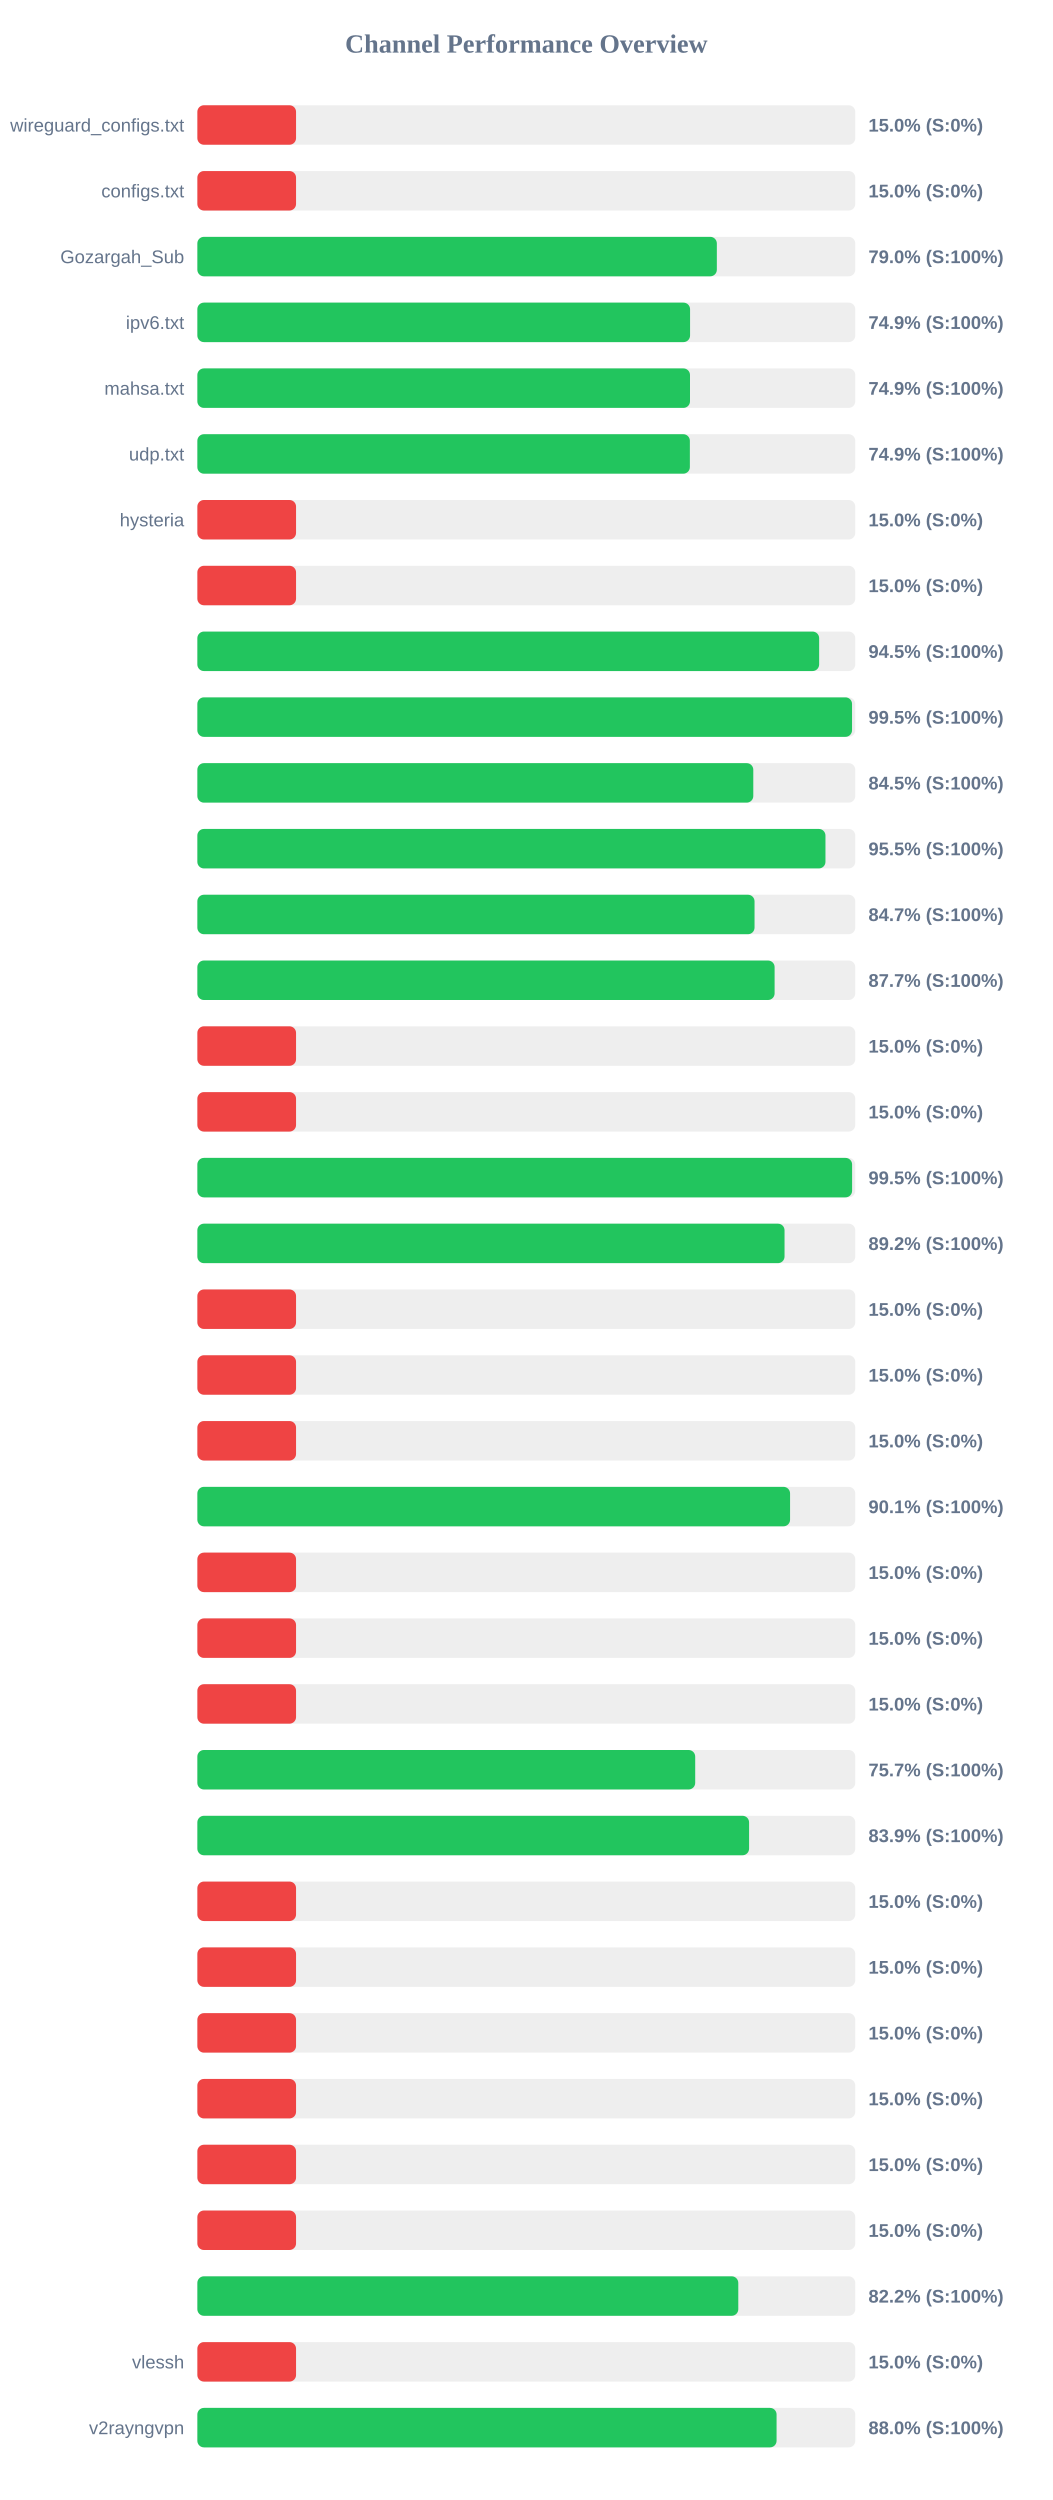
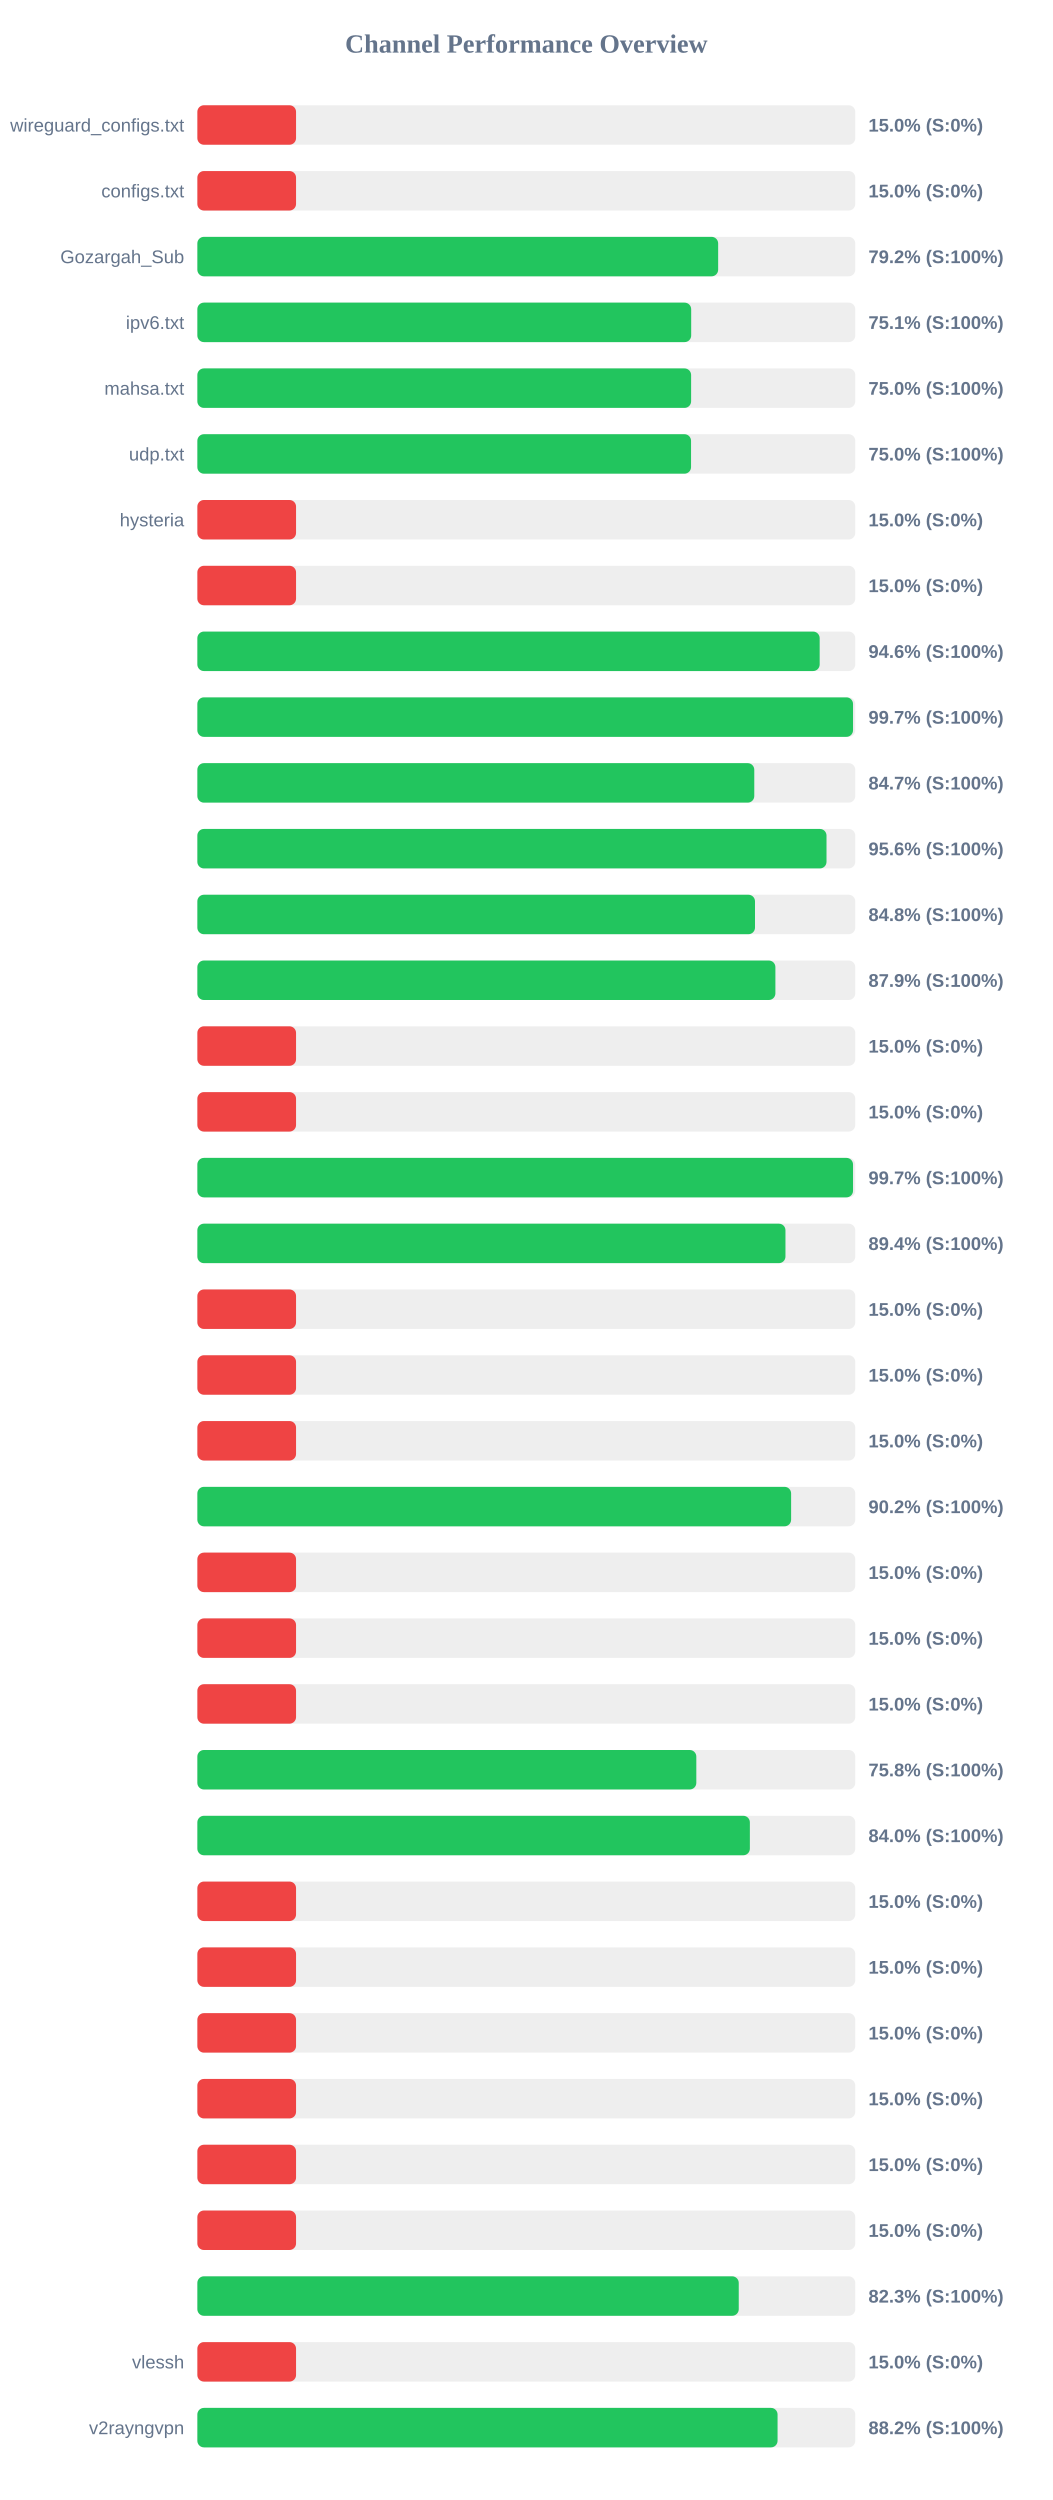
<svg xmlns="http://www.w3.org/2000/svg" width="800" height="1900" version="1.1">
  <style>
        .row { font: 14px Arial; fill: #64748b; }
        .score { font: bold 14px Arial; fill: #64748b; }
    </style>
  <text x="400" y="40" text-anchor="middle" font-size="20px" font-weight="bold" fill="#64748b">Channel Performance Overview</text>
  <rect x="150" y="80" width="500" height="30" fill="#eee" rx="5" />
  <rect x="150" y="80" width="75.0" height="30" fill="#ef4444" rx="5" />
  <text x="140" y="100" text-anchor="end" class="row">wireguard_configs.txt</text>
  <text x="660" y="100" text-anchor="start" class="score">15.0% (S:0%)</text>
  <rect x="150" y="130" width="500" height="30" fill="#eee" rx="5" />
  <rect x="150" y="130" width="75.0" height="30" fill="#ef4444" rx="5" />
  <text x="140" y="150" text-anchor="end" class="row">configs.txt</text>
  <text x="660" y="150" text-anchor="start" class="score">15.0% (S:0%)</text>
  <rect x="150" y="180" width="500" height="30" fill="#eee" rx="5" />
-   <rect x="150" y="180" width="394.8" height="30" fill="#22c55e" rx="5" />
+   <rect x="150" y="180" width="395.8" height="30" fill="#22c55e" rx="5" />
  <text x="140" y="200" text-anchor="end" class="row">Gozargah_Sub</text>
-   <text x="660" y="200" text-anchor="start" class="score">79.0% (S:100%)</text>
+   <text x="660" y="200" text-anchor="start" class="score">79.2% (S:100%)</text>
  <rect x="150" y="230" width="500" height="30" fill="#eee" rx="5" />
-   <rect x="150" y="230" width="374.45" height="30" fill="#22c55e" rx="5" />
+   <rect x="150" y="230" width="375.3" height="30" fill="#22c55e" rx="5" />
  <text x="140" y="250" text-anchor="end" class="row">ipv6.txt</text>
-   <text x="660" y="250" text-anchor="start" class="score">74.9% (S:100%)</text>
+   <text x="660" y="250" text-anchor="start" class="score">75.1% (S:100%)</text>
  <rect x="150" y="280" width="500" height="30" fill="#eee" rx="5" />
-   <rect x="150" y="280" width="374.4" height="30" fill="#22c55e" rx="5" />
+   <rect x="150" y="280" width="375.25" height="30" fill="#22c55e" rx="5" />
  <text x="140" y="300" text-anchor="end" class="row">mahsa.txt</text>
-   <text x="660" y="300" text-anchor="start" class="score">74.9% (S:100%)</text>
+   <text x="660" y="300" text-anchor="start" class="score">75.0% (S:100%)</text>
  <rect x="150" y="330" width="500" height="30" fill="#eee" rx="5" />
-   <rect x="150" y="330" width="374.3" height="30" fill="#22c55e" rx="5" />
+   <rect x="150" y="330" width="375.2" height="30" fill="#22c55e" rx="5" />
  <text x="140" y="350" text-anchor="end" class="row">udp.txt</text>
-   <text x="660" y="350" text-anchor="start" class="score">74.9% (S:100%)</text>
+   <text x="660" y="350" text-anchor="start" class="score">75.0% (S:100%)</text>
  <rect x="150" y="380" width="500" height="30" fill="#eee" rx="5" />
  <rect x="150" y="380" width="75.0" height="30" fill="#ef4444" rx="5" />
  <text x="140" y="400" text-anchor="end" class="row">hysteria</text>
  <text x="660" y="400" text-anchor="start" class="score">15.0% (S:0%)</text>
  <rect x="150" y="430" width="500" height="30" fill="#eee" rx="5" />
  <rect x="150" y="430" width="75.0" height="30" fill="#ef4444" rx="5" />
  <text x="140" y="450" text-anchor="end" class="row" />
  <text x="660" y="450" text-anchor="start" class="score">15.0% (S:0%)</text>
  <rect x="150" y="480" width="500" height="30" fill="#eee" rx="5" />
-   <rect x="150" y="480" width="472.55" height="30" fill="#22c55e" rx="5" />
+   <rect x="150" y="480" width="472.95" height="30" fill="#22c55e" rx="5" />
  <text x="140" y="500" text-anchor="end" class="row" />
-   <text x="660" y="500" text-anchor="start" class="score">94.5% (S:100%)</text>
+   <text x="660" y="500" text-anchor="start" class="score">94.6% (S:100%)</text>
  <rect x="150" y="530" width="500" height="30" fill="#eee" rx="5" />
-   <rect x="150" y="530" width="497.55" height="30" fill="#22c55e" rx="5" />
+   <rect x="150" y="530" width="498.3" height="30" fill="#22c55e" rx="5" />
  <text x="140" y="550" text-anchor="end" class="row" />
-   <text x="660" y="550" text-anchor="start" class="score">99.5% (S:100%)</text>
+   <text x="660" y="550" text-anchor="start" class="score">99.7% (S:100%)</text>
  <rect x="150" y="580" width="500" height="30" fill="#eee" rx="5" />
-   <rect x="150" y="580" width="422.5" height="30" fill="#22c55e" rx="5" />
+   <rect x="150" y="580" width="423.25" height="30" fill="#22c55e" rx="5" />
  <text x="140" y="600" text-anchor="end" class="row" />
-   <text x="660" y="600" text-anchor="start" class="score">84.5% (S:100%)</text>
+   <text x="660" y="600" text-anchor="start" class="score">84.7% (S:100%)</text>
  <rect x="150" y="630" width="500" height="30" fill="#eee" rx="5" />
-   <rect x="150" y="630" width="477.35" height="30" fill="#22c55e" rx="5" />
+   <rect x="150" y="630" width="478.15" height="30" fill="#22c55e" rx="5" />
  <text x="140" y="650" text-anchor="end" class="row" />
-   <text x="660" y="650" text-anchor="start" class="score">95.5% (S:100%)</text>
+   <text x="660" y="650" text-anchor="start" class="score">95.6% (S:100%)</text>
  <rect x="150" y="680" width="500" height="30" fill="#eee" rx="5" />
-   <rect x="150" y="680" width="423.45" height="30" fill="#22c55e" rx="5" />
+   <rect x="150" y="680" width="423.8" height="30" fill="#22c55e" rx="5" />
  <text x="140" y="700" text-anchor="end" class="row" />
-   <text x="660" y="700" text-anchor="start" class="score">84.7% (S:100%)</text>
+   <text x="660" y="700" text-anchor="start" class="score">84.8% (S:100%)</text>
  <rect x="150" y="730" width="500" height="30" fill="#eee" rx="5" />
-   <rect x="150" y="730" width="438.7" height="30" fill="#22c55e" rx="5" />
+   <rect x="150" y="730" width="439.3" height="30" fill="#22c55e" rx="5" />
  <text x="140" y="750" text-anchor="end" class="row" />
-   <text x="660" y="750" text-anchor="start" class="score">87.7% (S:100%)</text>
+   <text x="660" y="750" text-anchor="start" class="score">87.9% (S:100%)</text>
  <rect x="150" y="780" width="500" height="30" fill="#eee" rx="5" />
  <rect x="150" y="780" width="75.0" height="30" fill="#ef4444" rx="5" />
  <text x="140" y="800" text-anchor="end" class="row" />
  <text x="660" y="800" text-anchor="start" class="score">15.0% (S:0%)</text>
  <rect x="150" y="830" width="500" height="30" fill="#eee" rx="5" />
  <rect x="150" y="830" width="75.0" height="30" fill="#ef4444" rx="5" />
  <text x="140" y="850" text-anchor="end" class="row" />
  <text x="660" y="850" text-anchor="start" class="score">15.0% (S:0%)</text>
  <rect x="150" y="880" width="500" height="30" fill="#eee" rx="5" />
-   <rect x="150" y="880" width="497.6" height="30" fill="#22c55e" rx="5" />
+   <rect x="150" y="880" width="498.3" height="30" fill="#22c55e" rx="5" />
  <text x="140" y="900" text-anchor="end" class="row" />
-   <text x="660" y="900" text-anchor="start" class="score">99.5% (S:100%)</text>
+   <text x="660" y="900" text-anchor="start" class="score">99.7% (S:100%)</text>
  <rect x="150" y="930" width="500" height="30" fill="#eee" rx="5" />
-   <rect x="150" y="930" width="446.25" height="30" fill="#22c55e" rx="5" />
+   <rect x="150" y="930" width="446.95" height="30" fill="#22c55e" rx="5" />
  <text x="140" y="950" text-anchor="end" class="row" />
-   <text x="660" y="950" text-anchor="start" class="score">89.2% (S:100%)</text>
+   <text x="660" y="950" text-anchor="start" class="score">89.4% (S:100%)</text>
  <rect x="150" y="980" width="500" height="30" fill="#eee" rx="5" />
  <rect x="150" y="980" width="75.0" height="30" fill="#ef4444" rx="5" />
  <text x="140" y="1000" text-anchor="end" class="row" />
  <text x="660" y="1000" text-anchor="start" class="score">15.0% (S:0%)</text>
  <rect x="150" y="1030" width="500" height="30" fill="#eee" rx="5" />
  <rect x="150" y="1030" width="75.0" height="30" fill="#ef4444" rx="5" />
  <text x="140" y="1050" text-anchor="end" class="row" />
  <text x="660" y="1050" text-anchor="start" class="score">15.0% (S:0%)</text>
  <rect x="150" y="1080" width="500" height="30" fill="#eee" rx="5" />
  <rect x="150" y="1080" width="75.0" height="30" fill="#ef4444" rx="5" />
  <text x="140" y="1100" text-anchor="end" class="row" />
  <text x="660" y="1100" text-anchor="start" class="score">15.0% (S:0%)</text>
  <rect x="150" y="1130" width="500" height="30" fill="#eee" rx="5" />
-   <rect x="150" y="1130" width="450.45" height="30" fill="#22c55e" rx="5" />
+   <rect x="150" y="1130" width="451.25" height="30" fill="#22c55e" rx="5" />
  <text x="140" y="1150" text-anchor="end" class="row" />
-   <text x="660" y="1150" text-anchor="start" class="score">90.1% (S:100%)</text>
+   <text x="660" y="1150" text-anchor="start" class="score">90.2% (S:100%)</text>
  <rect x="150" y="1180" width="500" height="30" fill="#eee" rx="5" />
  <rect x="150" y="1180" width="75.0" height="30" fill="#ef4444" rx="5" />
  <text x="140" y="1200" text-anchor="end" class="row" />
  <text x="660" y="1200" text-anchor="start" class="score">15.0% (S:0%)</text>
  <rect x="150" y="1230" width="500" height="30" fill="#eee" rx="5" />
  <rect x="150" y="1230" width="75.0" height="30" fill="#ef4444" rx="5" />
  <text x="140" y="1250" text-anchor="end" class="row" />
  <text x="660" y="1250" text-anchor="start" class="score">15.0% (S:0%)</text>
  <rect x="150" y="1280" width="500" height="30" fill="#eee" rx="5" />
  <rect x="150" y="1280" width="75.0" height="30" fill="#ef4444" rx="5" />
  <text x="140" y="1300" text-anchor="end" class="row" />
  <text x="660" y="1300" text-anchor="start" class="score">15.0% (S:0%)</text>
  <rect x="150" y="1330" width="500" height="30" fill="#eee" rx="5" />
-   <rect x="150" y="1330" width="378.35" height="30" fill="#22c55e" rx="5" />
+   <rect x="150" y="1330" width="379.2" height="30" fill="#22c55e" rx="5" />
  <text x="140" y="1350" text-anchor="end" class="row" />
-   <text x="660" y="1350" text-anchor="start" class="score">75.7% (S:100%)</text>
+   <text x="660" y="1350" text-anchor="start" class="score">75.8% (S:100%)</text>
  <rect x="150" y="1380" width="500" height="30" fill="#eee" rx="5" />
-   <rect x="150" y="1380" width="419.3" height="30" fill="#22c55e" rx="5" />
+   <rect x="150" y="1380" width="419.9" height="30" fill="#22c55e" rx="5" />
  <text x="140" y="1400" text-anchor="end" class="row" />
-   <text x="660" y="1400" text-anchor="start" class="score">83.9% (S:100%)</text>
+   <text x="660" y="1400" text-anchor="start" class="score">84.0% (S:100%)</text>
  <rect x="150" y="1430" width="500" height="30" fill="#eee" rx="5" />
  <rect x="150" y="1430" width="75.0" height="30" fill="#ef4444" rx="5" />
  <text x="140" y="1450" text-anchor="end" class="row" />
  <text x="660" y="1450" text-anchor="start" class="score">15.0% (S:0%)</text>
  <rect x="150" y="1480" width="500" height="30" fill="#eee" rx="5" />
  <rect x="150" y="1480" width="75.0" height="30" fill="#ef4444" rx="5" />
  <text x="140" y="1500" text-anchor="end" class="row" />
  <text x="660" y="1500" text-anchor="start" class="score">15.0% (S:0%)</text>
  <rect x="150" y="1530" width="500" height="30" fill="#eee" rx="5" />
  <rect x="150" y="1530" width="75.0" height="30" fill="#ef4444" rx="5" />
  <text x="140" y="1550" text-anchor="end" class="row" />
  <text x="660" y="1550" text-anchor="start" class="score">15.0% (S:0%)</text>
  <rect x="150" y="1580" width="500" height="30" fill="#eee" rx="5" />
  <rect x="150" y="1580" width="75.0" height="30" fill="#ef4444" rx="5" />
  <text x="140" y="1600" text-anchor="end" class="row" />
  <text x="660" y="1600" text-anchor="start" class="score">15.0% (S:0%)</text>
  <rect x="150" y="1630" width="500" height="30" fill="#eee" rx="5" />
  <rect x="150" y="1630" width="75.0" height="30" fill="#ef4444" rx="5" />
  <text x="140" y="1650" text-anchor="end" class="row" />
  <text x="660" y="1650" text-anchor="start" class="score">15.0% (S:0%)</text>
  <rect x="150" y="1680" width="500" height="30" fill="#eee" rx="5" />
  <rect x="150" y="1680" width="75.0" height="30" fill="#ef4444" rx="5" />
  <text x="140" y="1700" text-anchor="end" class="row" />
  <text x="660" y="1700" text-anchor="start" class="score">15.0% (S:0%)</text>
  <rect x="150" y="1730" width="500" height="30" fill="#eee" rx="5" />
-   <rect x="150" y="1730" width="411.1" height="30" fill="#22c55e" rx="5" />
+   <rect x="150" y="1730" width="411.45" height="30" fill="#22c55e" rx="5" />
  <text x="140" y="1750" text-anchor="end" class="row" />
-   <text x="660" y="1750" text-anchor="start" class="score">82.2% (S:100%)</text>
+   <text x="660" y="1750" text-anchor="start" class="score">82.3% (S:100%)</text>
  <rect x="150" y="1780" width="500" height="30" fill="#eee" rx="5" />
  <rect x="150" y="1780" width="75.0" height="30" fill="#ef4444" rx="5" />
  <text x="140" y="1800" text-anchor="end" class="row">vlessh</text>
  <text x="660" y="1800" text-anchor="start" class="score">15.0% (S:0%)</text>
  <rect x="150" y="1830" width="500" height="30" fill="#eee" rx="5" />
-   <rect x="150" y="1830" width="440.2" height="30" fill="#22c55e" rx="5" />
+   <rect x="150" y="1830" width="440.95" height="30" fill="#22c55e" rx="5" />
  <text x="140" y="1850" text-anchor="end" class="row">v2rayngvpn</text>
-   <text x="660" y="1850" text-anchor="start" class="score">88.0% (S:100%)</text>
+   <text x="660" y="1850" text-anchor="start" class="score">88.2% (S:100%)</text>
</svg>
